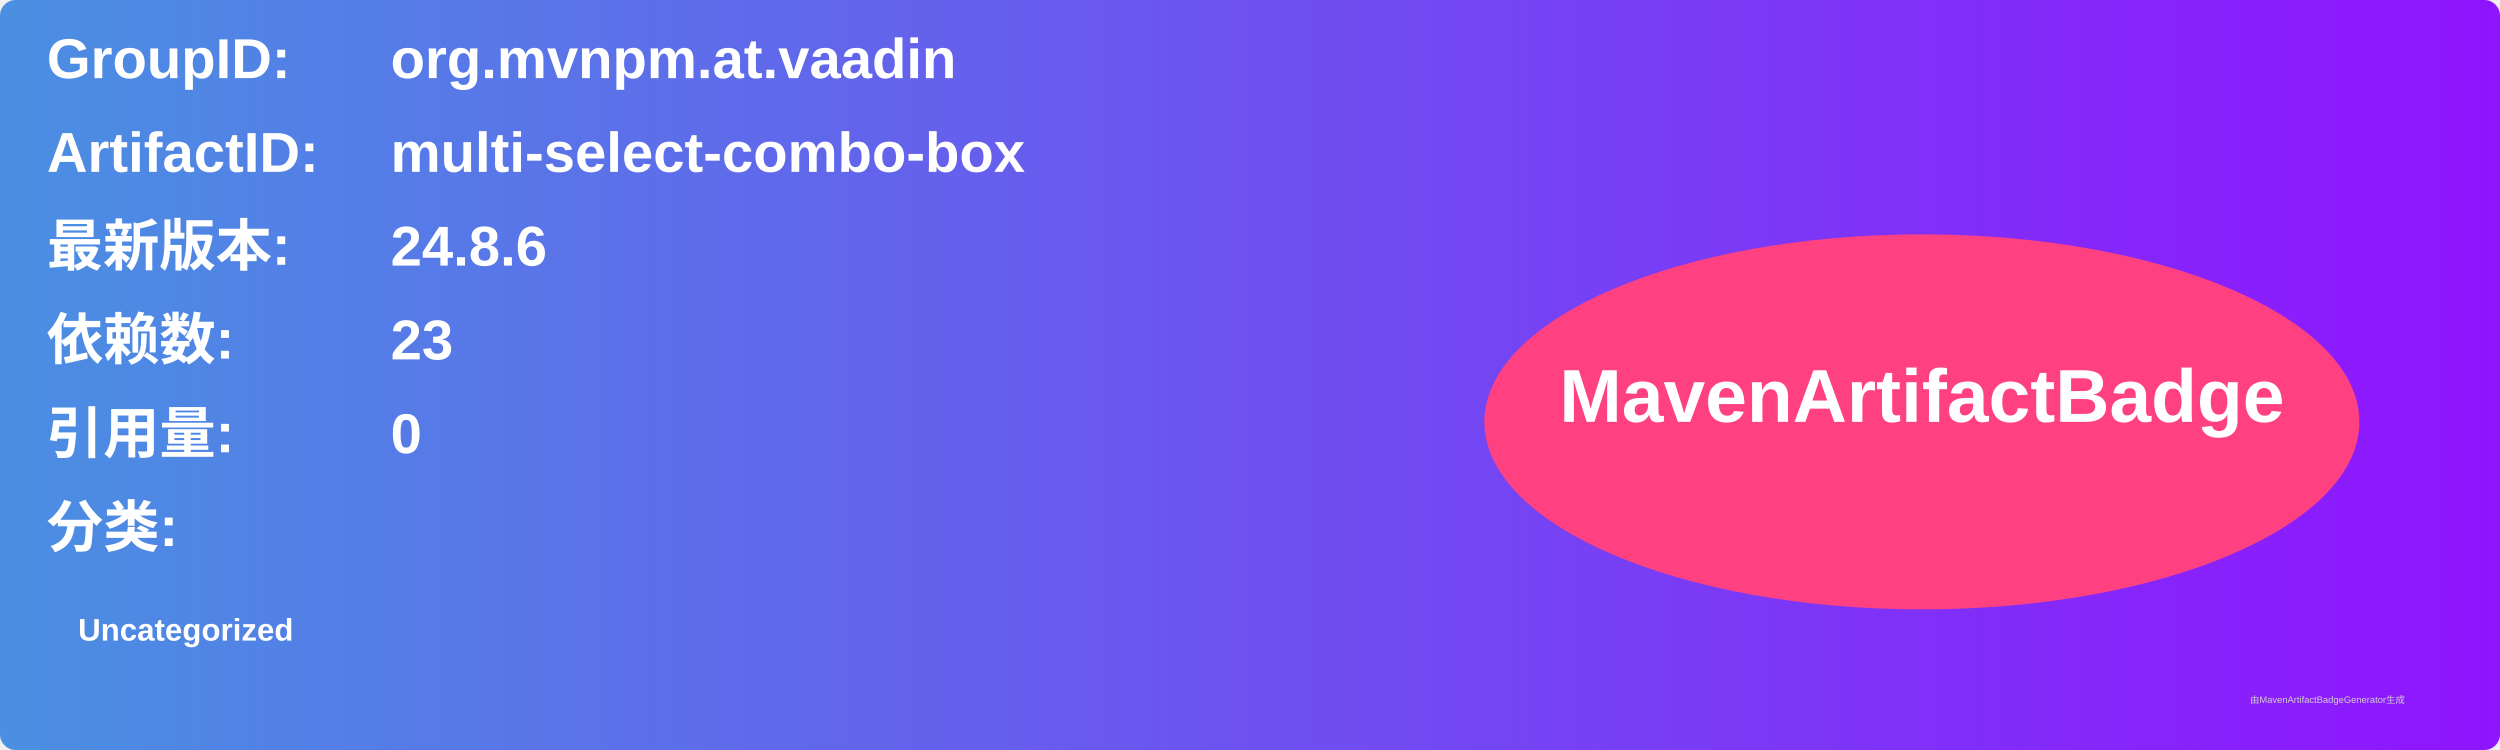
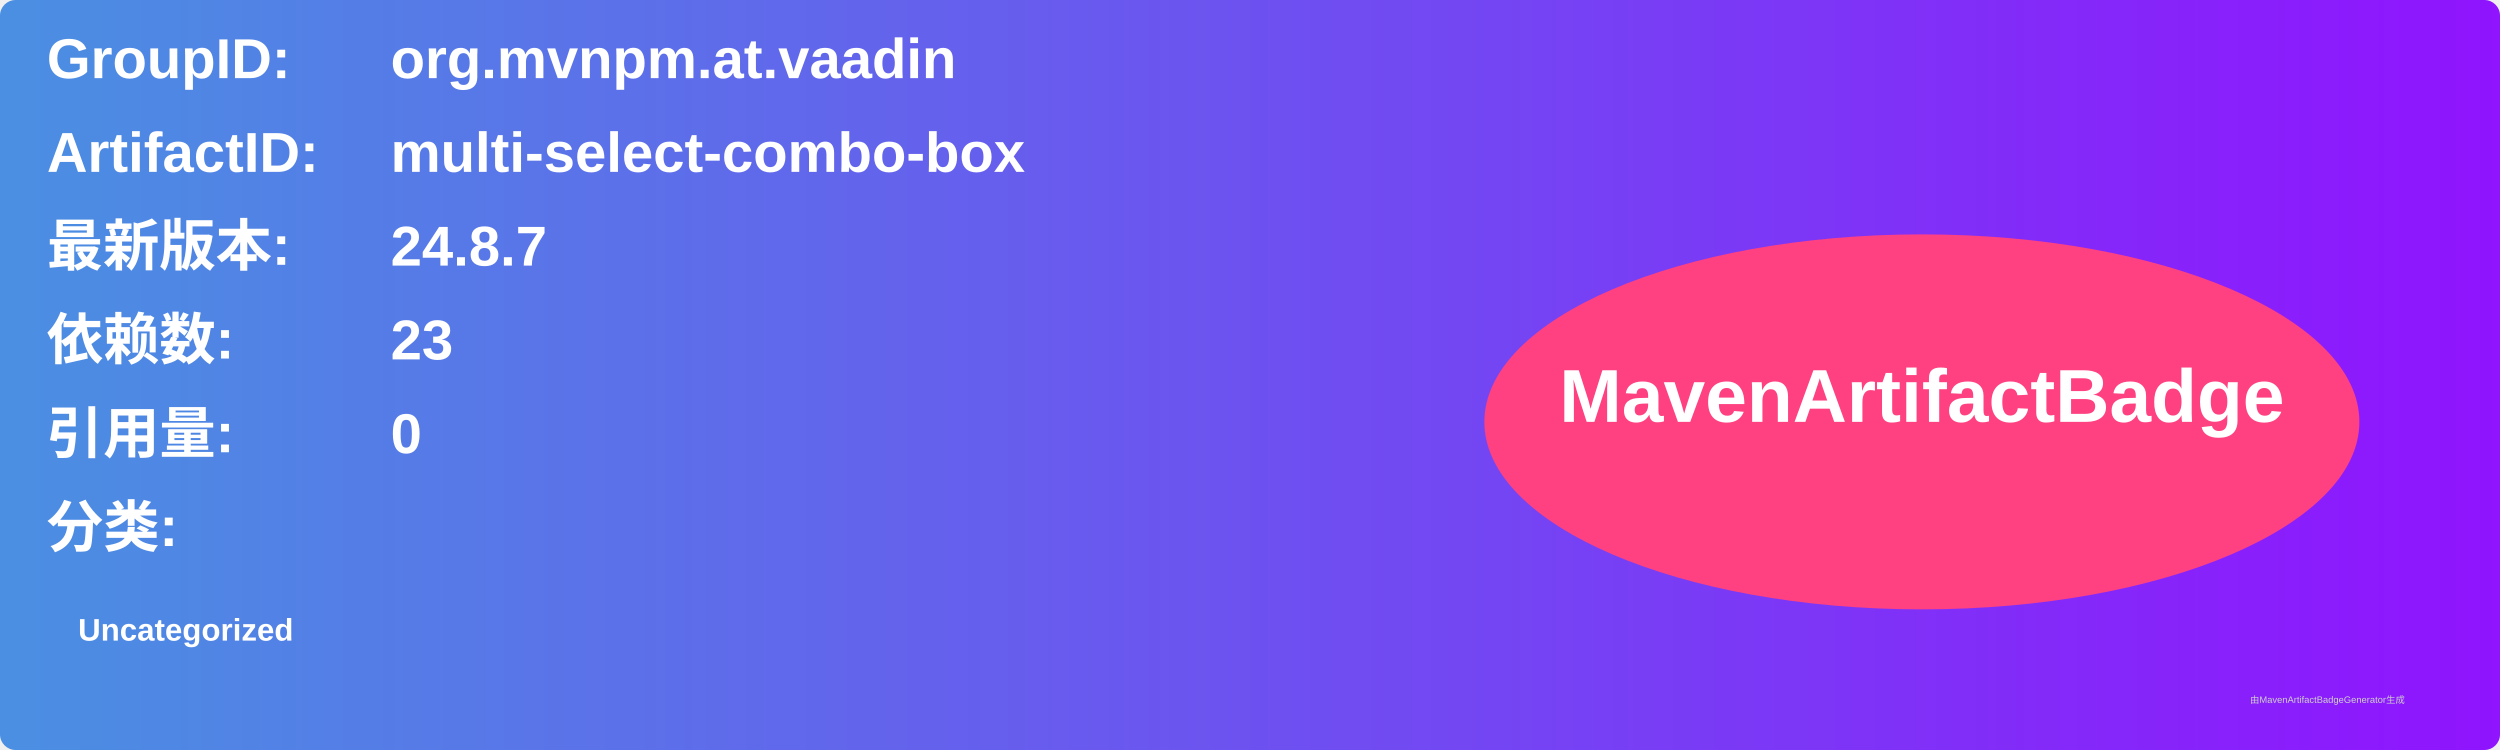
<svg xmlns="http://www.w3.org/2000/svg" width="800" height="240" viewBox="0 0 800 240">
  <linearGradient id="grad" x1="0%" y1="0%" x2="100%" y2="0%">
    <stop offset="0%" stop-color="#4a90e2" />
    <stop offset="100%" stop-color="#9013fe" />
  </linearGradient>
  <rect width="100%" height="100%" rx="5" ry="5" fill="url(#grad)" />
  <g transform="translate(15, 15)">
    <text x="0" y="10" font-family="Arial" font-size="18" fill="white" font-weight="bold" width="260">GroupID:</text>
    <text x="110" y="10" font-family="Arial" font-size="18" fill="white" font-weight="bold" width="460">org.mvnpm.at.vaadin</text>
    <text x="0" y="40" font-family="Arial" font-size="18" fill="white" font-weight="bold" width="260">ArtifactID:</text>
    <text x="110" y="40" font-family="Arial" font-size="18" fill="white" font-weight="bold" width="460">multi-select-combo-box</text>
    <text x="0" y="70" font-family="Arial" font-size="18" fill="white" font-weight="bold">最新版本:</text>
    <text x="110" y="70" font-family="Arial" font-size="18" fill="white" font-weight="bold">
-       <tspan font-weight="bold">24.8.6</tspan>
+       <tspan font-weight="bold">24.8.7</tspan>
    </text>
    <text x="0" y="100" font-family="Arial" font-size="18" fill="white" font-weight="bold">依赖数: </text>
    <text x="110" y="100" font-family="Arial" font-size="18" fill="white">
      <tspan font-weight="bold">23</tspan>
    </text>
    <text x="0" y="130" font-family="Arial" font-size="18" fill="white" font-weight="bold">引用量: </text>
    <text x="110" y="130" font-family="Arial" font-size="18" fill="white">
      <tspan font-weight="bold">0</tspan>
    </text>
    <text x="0" y="160" font-family="Arial" font-size="18" fill="white" font-weight="bold">分类:</text>
    <text x="10" y="190" font-family="Arial" font-size="10" fill="white">
      <tspan font-weight="bold">Uncategorized</tspan>
    </text>
    <ellipse cx="600" cy="120" rx="140" ry="60" fill="#ff4081" />
    <text x="600" y="120" text-anchor="middle" font-family="Arial" font-size="24" fill="white" font-weight="bold">MavenArtifactBadge</text>
  </g>
  <text x="720" y="225" font-family="Arial" font-size="3" fill="#d0d0d0">由MavenArtifactBadgeGenerator生成</text>
</svg>
